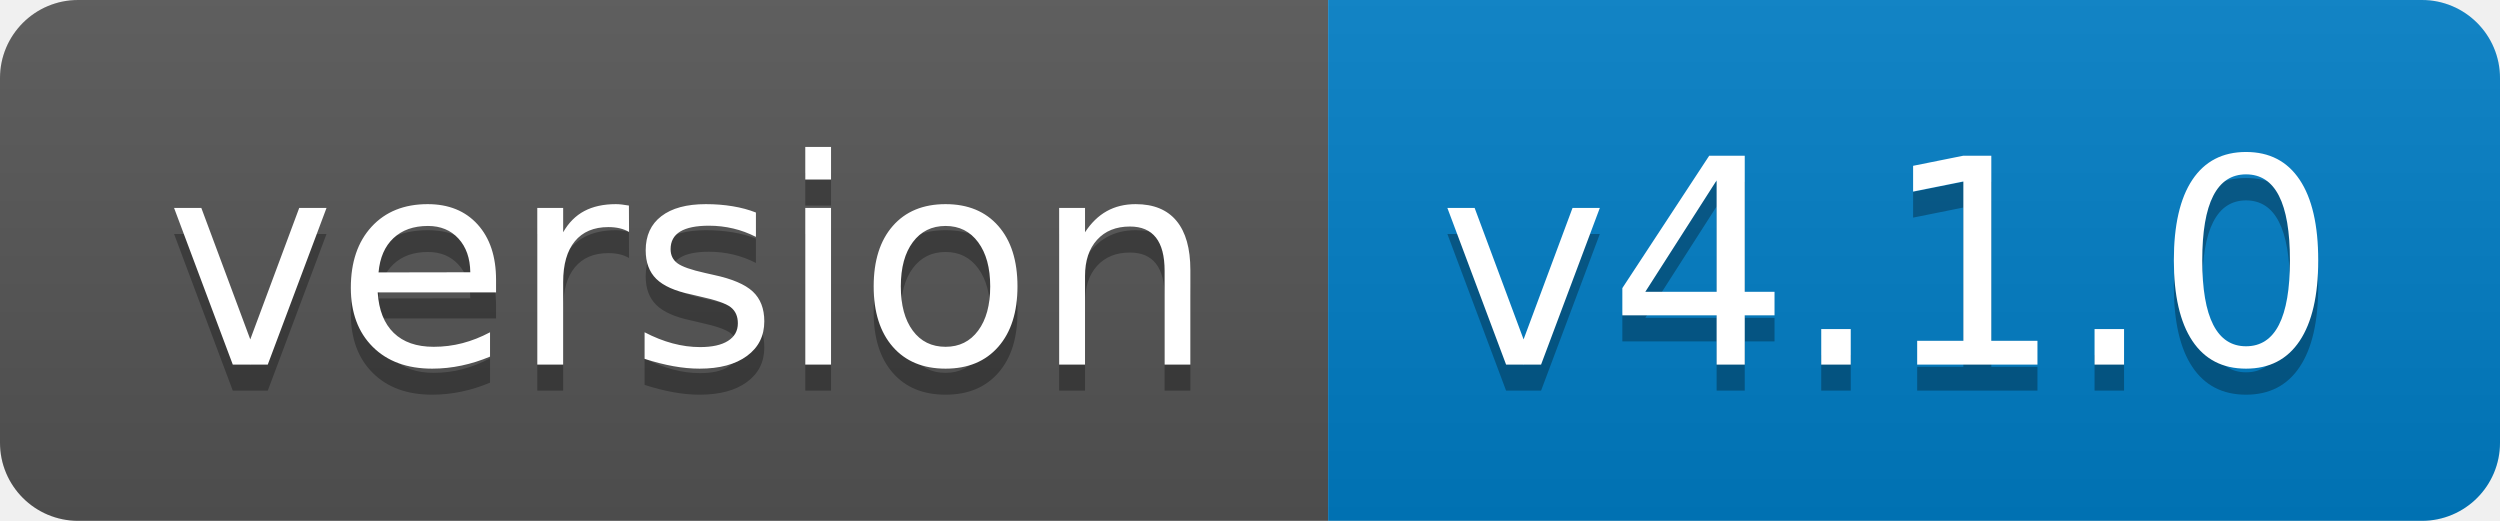
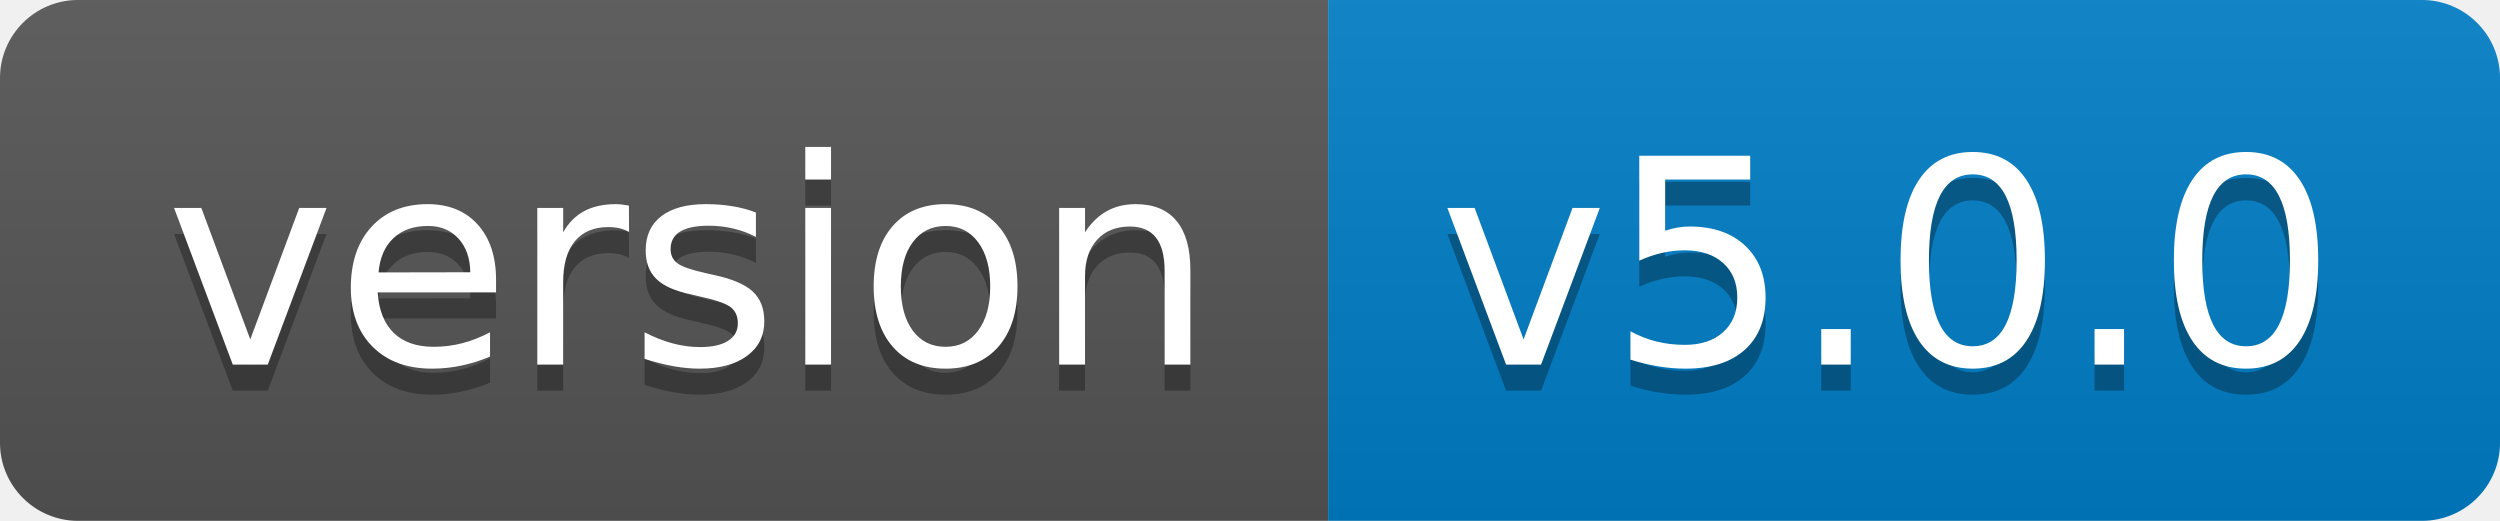
- <svg xmlns="http://www.w3.org/2000/svg" width="96" height="20" role="img" aria-label="version: v4.1.0">
+ <svg xmlns="http://www.w3.org/2000/svg" width="96" height="20" role="img" aria-label="version: v5.0.0">
  <linearGradient id="s" x2="0" y2="100%">
    <stop offset="0" stop-color="#bbb" stop-opacity=".1" />
    <stop offset="1" stop-opacity=".1" />
  </linearGradient>
  <clipPath id="r">
    <rect width="96" height="20" rx="3" fill="#fff" />
  </clipPath>
  <g clip-path="url(#r)">
    <rect width="51" height="20" fill="#555" />
    <rect x="51" width="45" height="20" fill="#007ec6" />
    <rect width="96" height="20" fill="url(#s)" />
  </g>
  <g fill="#fff" text-anchor="middle" font-family="Verdana,Geneva,DejaVu Sans,sans-serif" text-rendering="geometricPrecision" font-size="110">
    <text aria-hidden="true" x="265" y="150" fill="#010101" fill-opacity=".3" transform="scale(.1)" textLength="410">version</text>
    <text x="265" y="140" transform="scale(.1)" fill="#fff" textLength="410">version</text>
-     <text aria-hidden="true" x="725" y="150" fill="#010101" fill-opacity=".3" transform="scale(.1)" textLength="350">v4.1.0</text>
-     <text x="725" y="140" transform="scale(.1)" fill="#fff" textLength="350">v4.1.0</text>
+     <text aria-hidden="true" x="725" y="150" fill="#010101" fill-opacity=".3" transform="scale(.1)" textLength="350">v5.0.0</text>
+     <text x="725" y="140" transform="scale(.1)" fill="#fff" textLength="350">v5.0.0</text>
  </g>
</svg>
